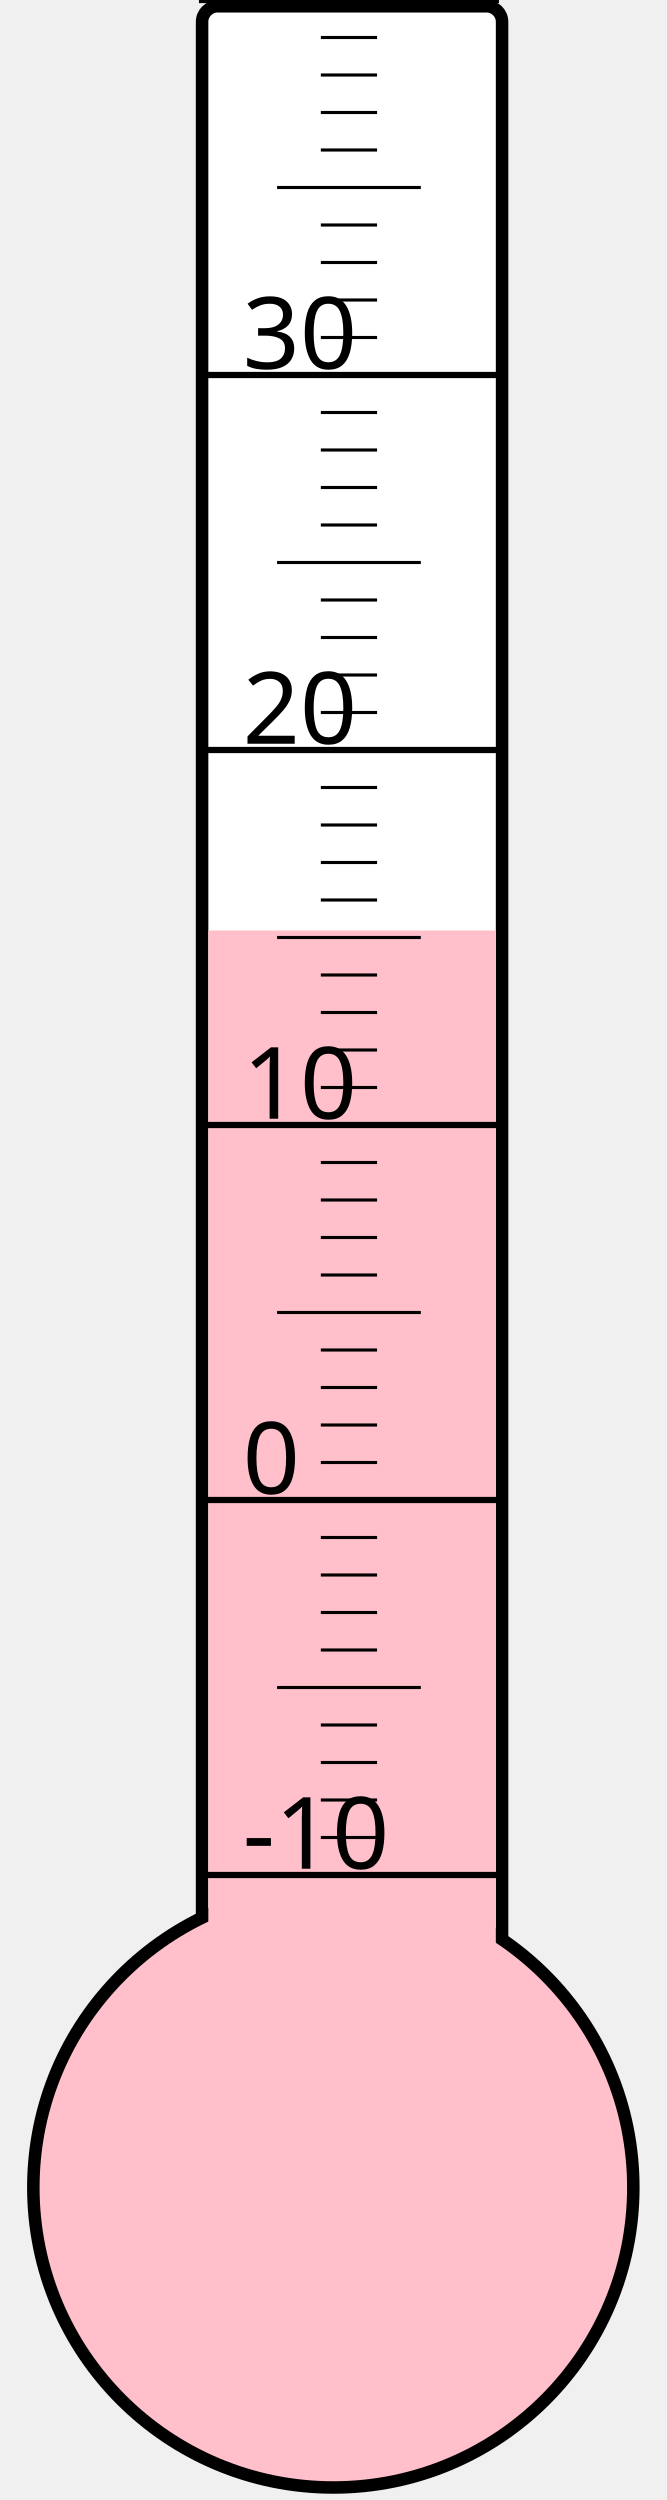
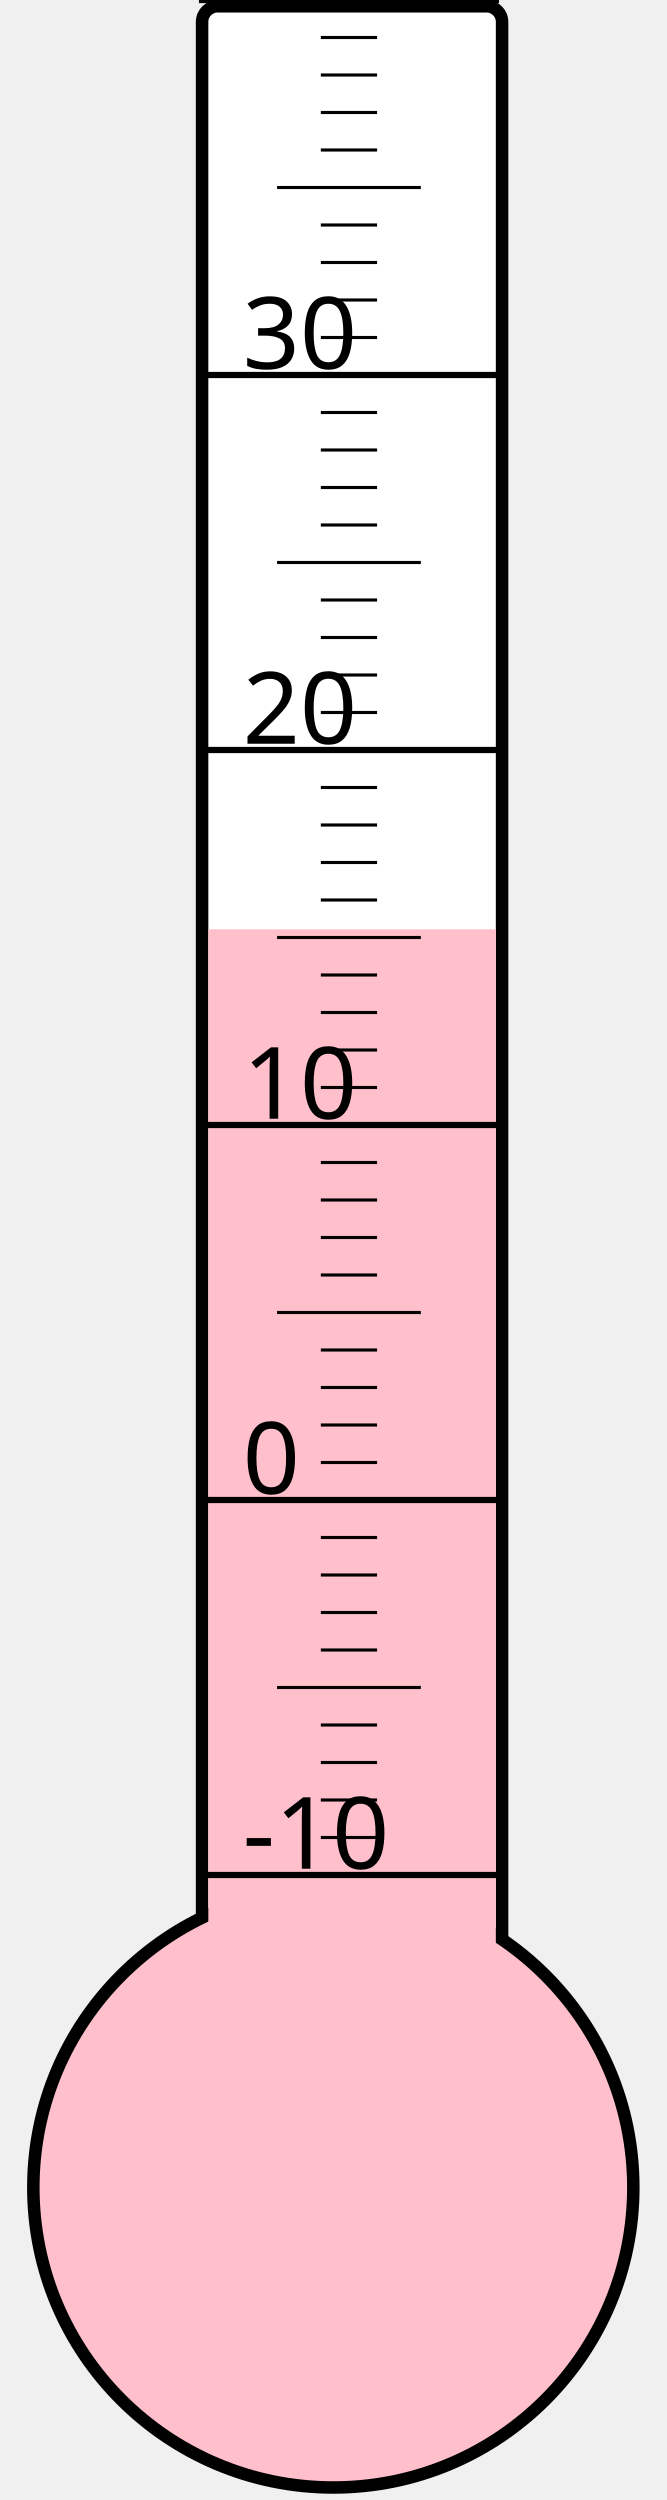
<svg xmlns="http://www.w3.org/2000/svg" width="40px" height="150px" viewBox="0 0 200 800">
  <rect width="200" height="800" x="0" y="0" style="fill: #ffffeb; fill-opacity: 0;" />
  <rect width="96" height="680" x="58" y="2" rx="5" ry="5" style="fill: white; fill-opacity: 1; stroke: black; stroke-width: 4;" />
  <circle cx="100" cy="700" r="96" style="fill: pink; stroke: black; stroke-width: 4;" />
-   <rect width="92" height="402.25" x="60" y="297.75" style="fill: pink; fill-opacity: 1; stroke-width: 0;" />
+   <rect width="92" height="402.625" x="60" y="297.375" style="fill: pink; fill-opacity: 1; stroke-width: 0;" />
  <text x="71" y="598" style="font-family: sans-serif; font-size: 24pt;">-10</text>
  <text x="71" y="478" style="font-family: sans-serif; font-size: 24pt;">0</text>
  <text x="71" y="358" style="font-family: sans-serif; font-size: 24pt;">10</text>
  <text x="71" y="238" style="font-family: sans-serif; font-size: 24pt;">20</text>
  <text x="71" y="118" style="font-family: sans-serif; font-size: 24pt;">30</text>
  <g style="stroke: black;">
    <line x1="57" y1="600" x2="153" y2="600" style="stroke-width: 2;" />
    <line x1="96" y1="588" x2="114" y2="588" style="stroke-width: 1;" />
    <line x1="96" y1="576" x2="114" y2="576" style="stroke-width: 1;" />
    <line x1="96" y1="564" x2="114" y2="564" style="stroke-width: 1;" />
    <line x1="96" y1="552" x2="114" y2="552" style="stroke-width: 1;" />
    <line x1="82" y1="540" x2="128" y2="540" style="stroke-width: 1;" />
    <line x1="96" y1="528" x2="114" y2="528" style="stroke-width: 1;" />
    <line x1="96" y1="516" x2="114" y2="516" style="stroke-width: 1;" />
    <line x1="96" y1="504" x2="114" y2="504" style="stroke-width: 1;" />
    <line x1="96" y1="492" x2="114" y2="492" style="stroke-width: 1;" />
    <line x1="57" y1="480" x2="153" y2="480" style="stroke-width: 2;" />
    <line x1="96" y1="468" x2="114" y2="468" style="stroke-width: 1;" />
    <line x1="96" y1="456" x2="114" y2="456" style="stroke-width: 1;" />
    <line x1="96" y1="444" x2="114" y2="444" style="stroke-width: 1;" />
    <line x1="96" y1="432" x2="114" y2="432" style="stroke-width: 1;" />
    <line x1="82" y1="420" x2="128" y2="420" style="stroke-width: 1;" />
    <line x1="96" y1="408" x2="114" y2="408" style="stroke-width: 1;" />
    <line x1="96" y1="396" x2="114" y2="396" style="stroke-width: 1;" />
    <line x1="96" y1="384" x2="114" y2="384" style="stroke-width: 1;" />
    <line x1="96" y1="372" x2="114" y2="372" style="stroke-width: 1;" />
    <line x1="57" y1="360" x2="153" y2="360" style="stroke-width: 2;" />
    <line x1="96" y1="348" x2="114" y2="348" style="stroke-width: 1;" />
    <line x1="96" y1="336" x2="114" y2="336" style="stroke-width: 1;" />
    <line x1="96" y1="324" x2="114" y2="324" style="stroke-width: 1;" />
    <line x1="96" y1="312" x2="114" y2="312" style="stroke-width: 1;" />
    <line x1="82" y1="300" x2="128" y2="300" style="stroke-width: 1;" />
    <line x1="96" y1="288" x2="114" y2="288" style="stroke-width: 1;" />
    <line x1="96" y1="276" x2="114" y2="276" style="stroke-width: 1;" />
    <line x1="96" y1="264" x2="114" y2="264" style="stroke-width: 1;" />
    <line x1="96" y1="252" x2="114" y2="252" style="stroke-width: 1;" />
    <line x1="57" y1="240" x2="153" y2="240" style="stroke-width: 2;" />
    <line x1="96" y1="228" x2="114" y2="228" style="stroke-width: 1;" />
    <line x1="96" y1="216" x2="114" y2="216" style="stroke-width: 1;" />
    <line x1="96" y1="204" x2="114" y2="204" style="stroke-width: 1;" />
    <line x1="96" y1="192" x2="114" y2="192" style="stroke-width: 1;" />
    <line x1="82" y1="180" x2="128" y2="180" style="stroke-width: 1;" />
    <line x1="96" y1="168" x2="114" y2="168" style="stroke-width: 1;" />
    <line x1="96" y1="156" x2="114" y2="156" style="stroke-width: 1;" />
    <line x1="96" y1="144" x2="114" y2="144" style="stroke-width: 1;" />
    <line x1="96" y1="132" x2="114" y2="132" style="stroke-width: 1;" />
    <line x1="57" y1="120" x2="153" y2="120" style="stroke-width: 2;" />
    <line x1="96" y1="108" x2="114" y2="108" style="stroke-width: 1;" />
    <line x1="96" y1="96" x2="114" y2="96" style="stroke-width: 1;" />
    <line x1="96" y1="84" x2="114" y2="84" style="stroke-width: 1;" />
    <line x1="96" y1="72" x2="114" y2="72" style="stroke-width: 1;" />
    <line x1="82" y1="60" x2="128" y2="60" style="stroke-width: 1;" />
    <line x1="96" y1="48" x2="114" y2="48" style="stroke-width: 1;" />
    <line x1="96" y1="36" x2="114" y2="36" style="stroke-width: 1;" />
    <line x1="96" y1="24" x2="114" y2="24" style="stroke-width: 1;" />
    <line x1="96" y1="12" x2="114" y2="12" style="stroke-width: 1;" />
    <line x1="57" y1="0" x2="153" y2="0" style="stroke-width: 2;" />
  </g>
</svg>
